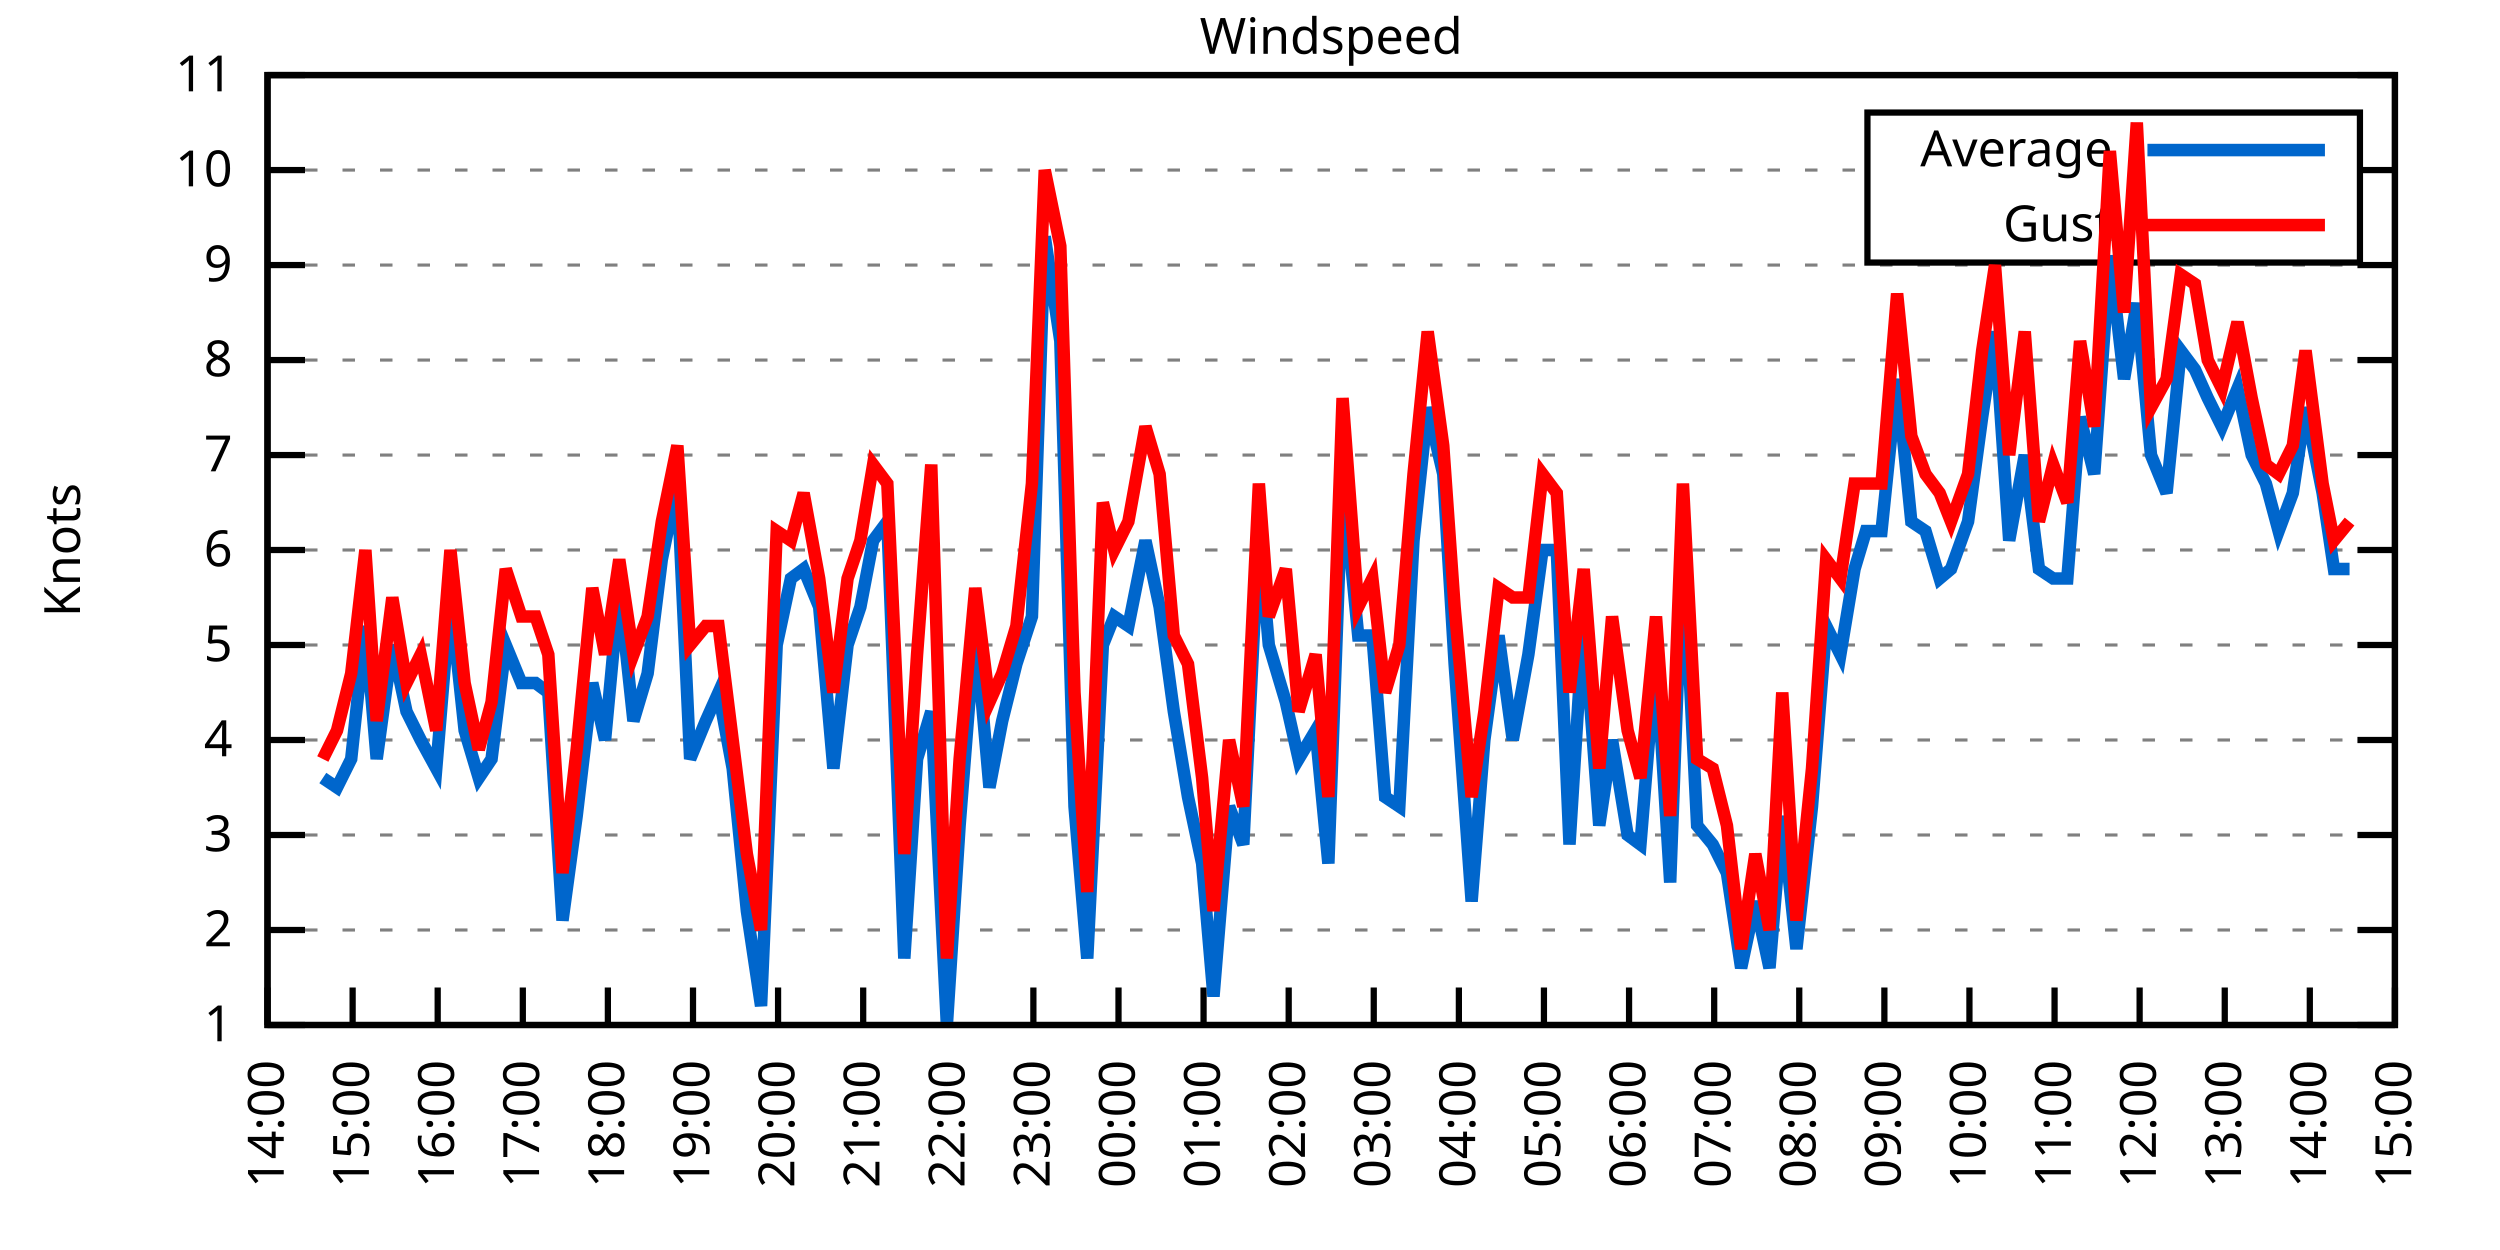
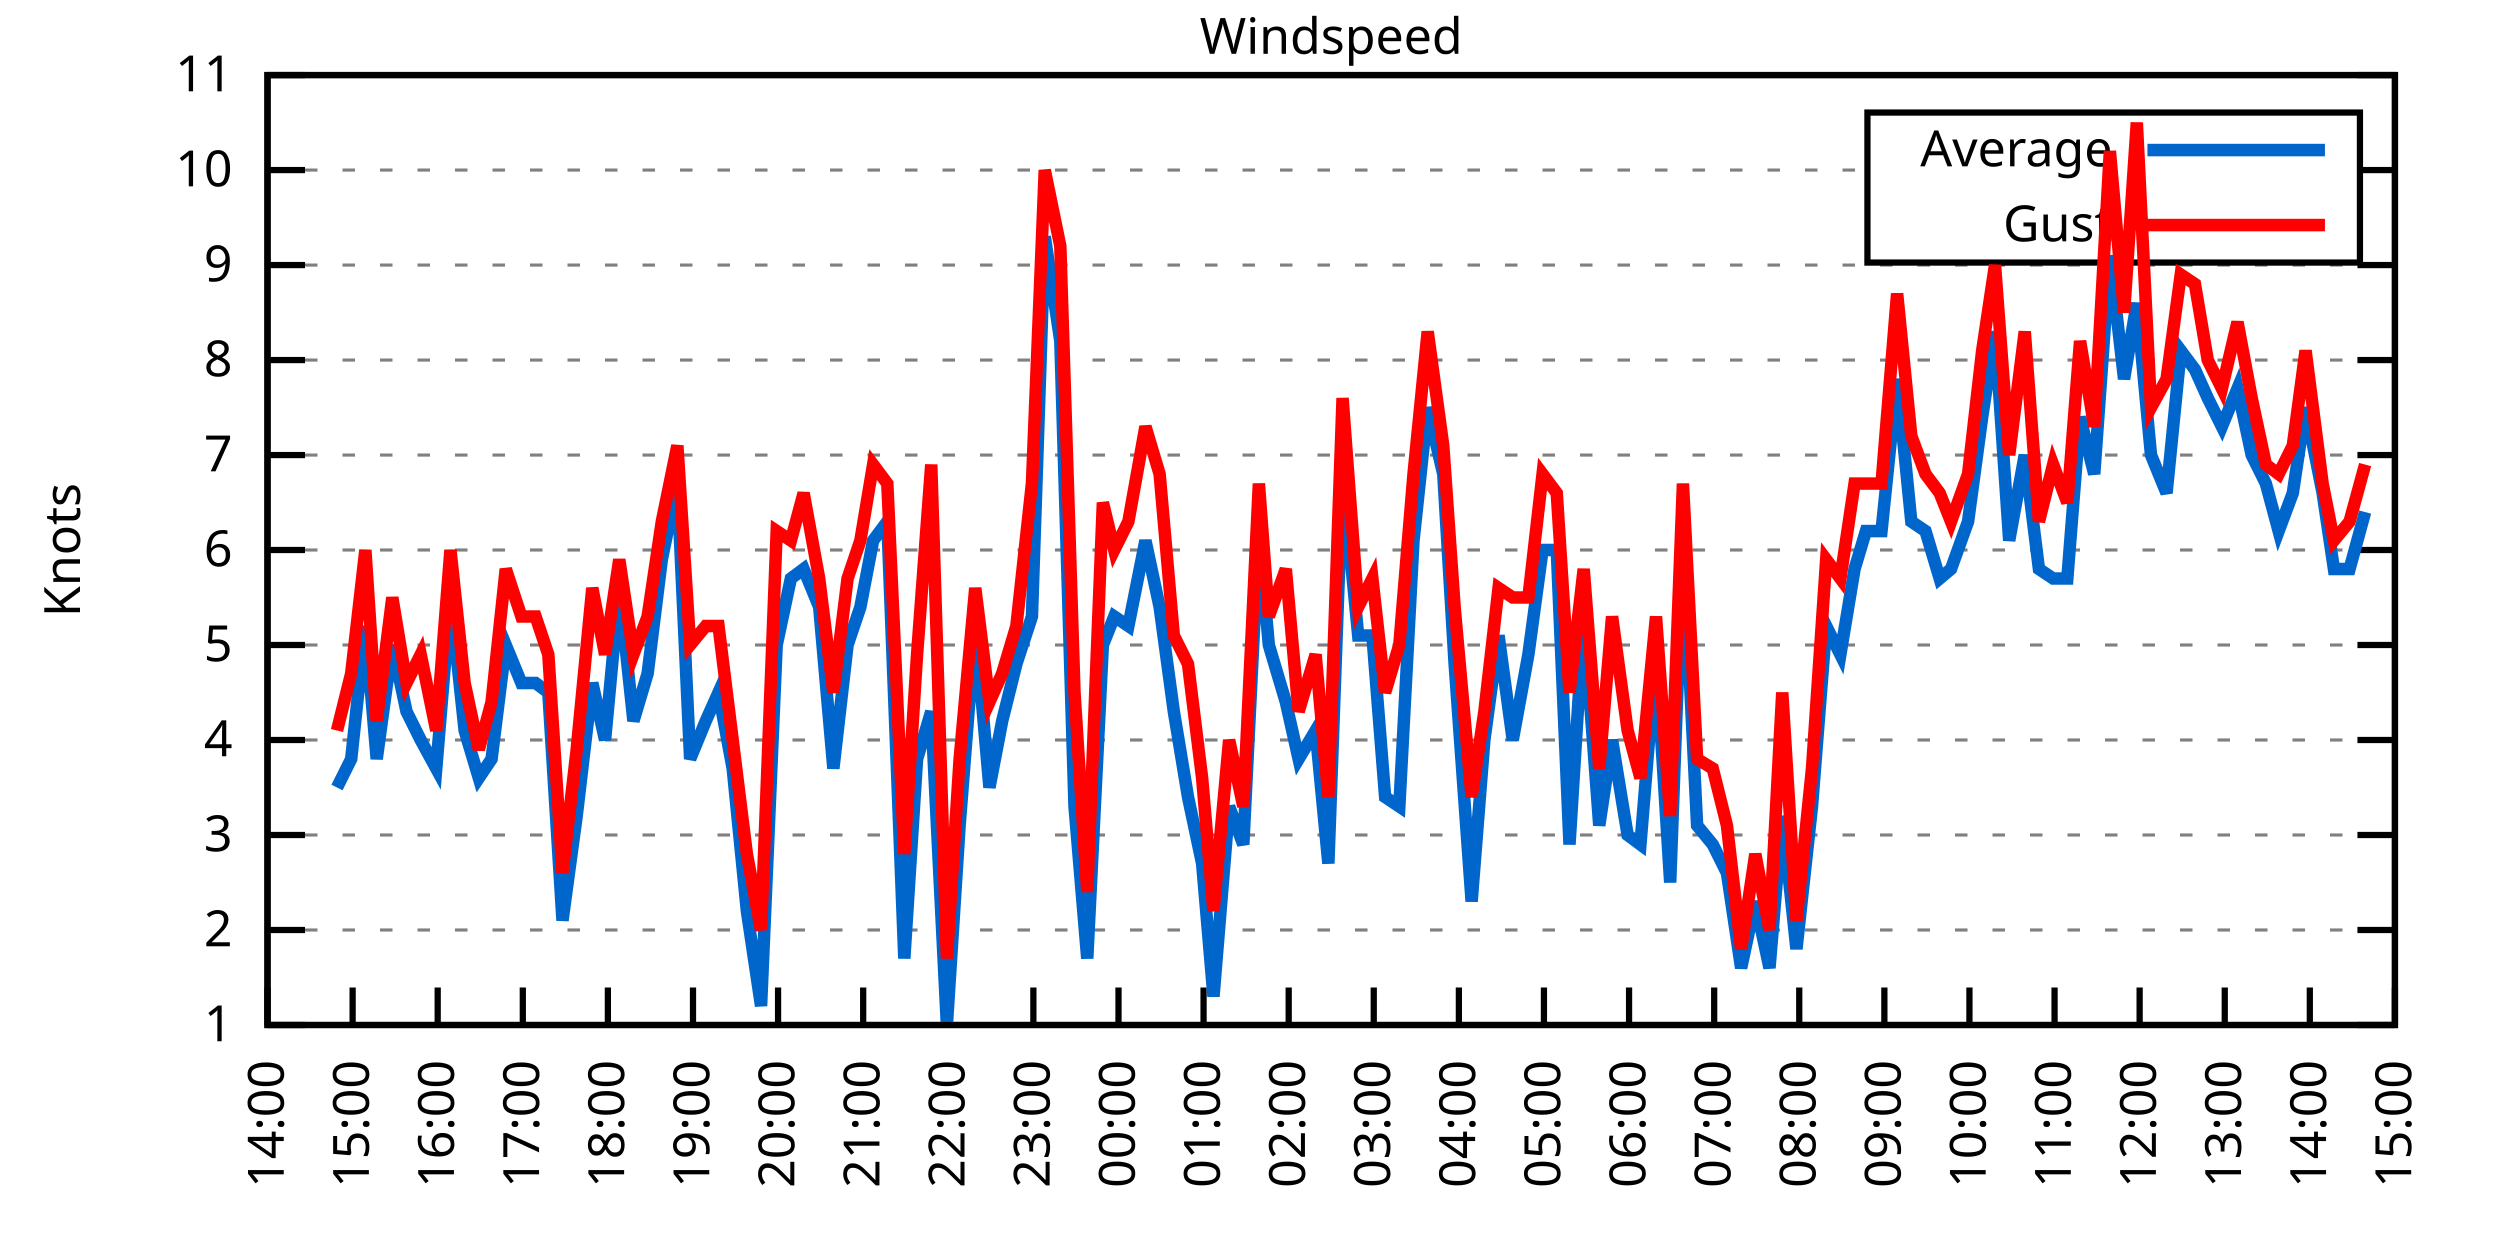
<svg xmlns="http://www.w3.org/2000/svg" xmlns:xlink="http://www.w3.org/1999/xlink" width="400" height="200" viewBox="0 0 400 200">
  <g id="gnuplot_canvas">
    <rect x="0" y="0" width="400" height="200" fill="none" />
    <defs>
      <circle id="gpDot" r="0.5" stroke-width="0.5" stroke="currentColor" />
      <path id="gpPt0" stroke-width="0.333" stroke="currentColor" d="M-1,0 h2 M0,-1 v2" />
      <path id="gpPt1" stroke-width="0.333" stroke="currentColor" d="M-1,-1 L1,1 M1,-1 L-1,1" />
      <path id="gpPt2" stroke-width="0.333" stroke="currentColor" d="M-1,0 L1,0 M0,-1 L0,1 M-1,-1 L1,1 M-1,1 L1,-1" />
      <rect id="gpPt3" stroke-width="0.333" stroke="currentColor" x="-1" y="-1" width="2" height="2" />
      <rect id="gpPt4" stroke-width="0.333" stroke="currentColor" fill="currentColor" x="-1" y="-1" width="2" height="2" />
      <circle id="gpPt5" stroke-width="0.333" stroke="currentColor" cx="0" cy="0" r="1" />
      <use xlink:href="#gpPt5" id="gpPt6" fill="currentColor" stroke="none" />
      <path id="gpPt7" stroke-width="0.333" stroke="currentColor" d="M0,-1.33 L-1.33,0.67 L1.33,0.67 z" />
      <use xlink:href="#gpPt7" id="gpPt8" fill="currentColor" stroke="none" />
      <use xlink:href="#gpPt7" id="gpPt9" stroke="currentColor" transform="rotate(180)" />
      <use xlink:href="#gpPt9" id="gpPt10" fill="currentColor" stroke="none" />
      <use xlink:href="#gpPt3" id="gpPt11" stroke="currentColor" transform="rotate(45)" />
      <use xlink:href="#gpPt11" id="gpPt12" fill="currentColor" stroke="none" />
      <path id="gpPt13" stroke-width="0.333" stroke="currentColor" d="M0,1.330 L1.265,0.411 L0.782,-1.067 L-0.782,-1.076 L-1.265,0.411 z" />
      <use xlink:href="#gpPt13" id="gpPt14" fill="currentColor" stroke="none" />
      <filter id="textbox" filterUnits="objectBoundingBox" x="0" y="0" height="1" width="1">
        <feFlood flood-color="white" flood-opacity="1" result="bgnd" />
        <feComposite in="SourceGraphic" in2="bgnd" operator="atop" />
      </filter>
      <filter id="greybox" filterUnits="objectBoundingBox" x="0" y="0" height="1" width="1">
        <feFlood flood-color="lightgrey" flood-opacity="1" result="grey" />
        <feComposite in="SourceGraphic" in2="grey" operator="atop" />
      </filter>
    </defs>
    <g fill="none" color="white" stroke="currentColor" stroke-width="1.00" stroke-linecap="butt" stroke-linejoin="miter">
</g>
    <g fill="none" color="black" stroke="currentColor" stroke-width="1.00" stroke-linecap="butt" stroke-linejoin="miter">
      <g stroke="none" shape-rendering="crispEdges">
        <polygon fill="rgb(255, 255, 255)" points="42.80,164.00 383.18,164.00 383.18,12.02 42.80,12.02 " />
      </g>
    </g>
    <g fill="none" color="black" stroke="currentColor" stroke-width="1.00" stroke-linecap="butt" stroke-linejoin="miter">
</g>
    <g fill="none" color="black" stroke="black" stroke-width="0.50" stroke-linecap="butt" stroke-linejoin="miter">
</g>
    <g fill="none" color="gray" stroke="currentColor" stroke-width="0.50" stroke-linecap="butt" stroke-linejoin="miter">
      <path stroke="gray" stroke-dasharray="2,4" class="gridline" d="M42.80,164.00 L383.19,164.00  " />
    </g>
    <g fill="none" color="gray" stroke="gray" stroke-width="1.00" stroke-linecap="butt" stroke-linejoin="miter">
</g>
    <g fill="none" color="black" stroke="currentColor" stroke-width="1.00" stroke-linecap="butt" stroke-linejoin="miter">
      <path stroke="black" d="M42.80,164.00 L48.80,164.00 M383.19,164.00 L377.19,164.00  " />
      <g transform="translate(37.20,166.60)" stroke="none" fill="black" font-family="Sans" font-size="8.00" text-anchor="end">
        <text>
          <tspan font-family="Sans"> 1</tspan>
        </text>
      </g>
    </g>
    <g fill="none" color="black" stroke="currentColor" stroke-width="1.00" stroke-linecap="butt" stroke-linejoin="miter">
</g>
    <g fill="none" color="black" stroke="black" stroke-width="0.50" stroke-linecap="butt" stroke-linejoin="miter">
</g>
    <g fill="none" color="gray" stroke="currentColor" stroke-width="0.50" stroke-linecap="butt" stroke-linejoin="miter">
      <path stroke="gray" stroke-dasharray="2,4" class="gridline" d="M42.80,148.80 L383.19,148.80  " />
    </g>
    <g fill="none" color="gray" stroke="gray" stroke-width="1.00" stroke-linecap="butt" stroke-linejoin="miter">
</g>
    <g fill="none" color="black" stroke="currentColor" stroke-width="1.00" stroke-linecap="butt" stroke-linejoin="miter">
      <path stroke="black" d="M42.80,148.80 L48.80,148.80 M383.19,148.80 L377.19,148.80  " />
      <g transform="translate(37.20,151.40)" stroke="none" fill="black" font-family="Sans" font-size="8.00" text-anchor="end">
        <text>
          <tspan font-family="Sans"> 2</tspan>
        </text>
      </g>
    </g>
    <g fill="none" color="black" stroke="currentColor" stroke-width="1.00" stroke-linecap="butt" stroke-linejoin="miter">
</g>
    <g fill="none" color="black" stroke="black" stroke-width="0.50" stroke-linecap="butt" stroke-linejoin="miter">
</g>
    <g fill="none" color="gray" stroke="currentColor" stroke-width="0.50" stroke-linecap="butt" stroke-linejoin="miter">
      <path stroke="gray" stroke-dasharray="2,4" class="gridline" d="M42.80,133.60 L383.19,133.60  " />
    </g>
    <g fill="none" color="gray" stroke="gray" stroke-width="1.00" stroke-linecap="butt" stroke-linejoin="miter">
</g>
    <g fill="none" color="black" stroke="currentColor" stroke-width="1.00" stroke-linecap="butt" stroke-linejoin="miter">
      <path stroke="black" d="M42.80,133.60 L48.80,133.60 M383.19,133.60 L377.19,133.60  " />
      <g transform="translate(37.20,136.20)" stroke="none" fill="black" font-family="Sans" font-size="8.00" text-anchor="end">
        <text>
          <tspan font-family="Sans"> 3</tspan>
        </text>
      </g>
    </g>
    <g fill="none" color="black" stroke="currentColor" stroke-width="1.00" stroke-linecap="butt" stroke-linejoin="miter">
</g>
    <g fill="none" color="black" stroke="black" stroke-width="0.50" stroke-linecap="butt" stroke-linejoin="miter">
</g>
    <g fill="none" color="gray" stroke="currentColor" stroke-width="0.50" stroke-linecap="butt" stroke-linejoin="miter">
      <path stroke="gray" stroke-dasharray="2,4" class="gridline" d="M42.80,118.40 L383.19,118.40  " />
    </g>
    <g fill="none" color="gray" stroke="gray" stroke-width="1.00" stroke-linecap="butt" stroke-linejoin="miter">
</g>
    <g fill="none" color="black" stroke="currentColor" stroke-width="1.00" stroke-linecap="butt" stroke-linejoin="miter">
      <path stroke="black" d="M42.80,118.40 L48.80,118.40 M383.19,118.40 L377.19,118.40  " />
      <g transform="translate(37.20,121.00)" stroke="none" fill="black" font-family="Sans" font-size="8.00" text-anchor="end">
        <text>
          <tspan font-family="Sans"> 4</tspan>
        </text>
      </g>
    </g>
    <g fill="none" color="black" stroke="currentColor" stroke-width="1.00" stroke-linecap="butt" stroke-linejoin="miter">
</g>
    <g fill="none" color="black" stroke="black" stroke-width="0.50" stroke-linecap="butt" stroke-linejoin="miter">
</g>
    <g fill="none" color="gray" stroke="currentColor" stroke-width="0.50" stroke-linecap="butt" stroke-linejoin="miter">
      <path stroke="gray" stroke-dasharray="2,4" class="gridline" d="M42.80,103.20 L383.19,103.20  " />
    </g>
    <g fill="none" color="gray" stroke="gray" stroke-width="1.00" stroke-linecap="butt" stroke-linejoin="miter">
</g>
    <g fill="none" color="black" stroke="currentColor" stroke-width="1.00" stroke-linecap="butt" stroke-linejoin="miter">
      <path stroke="black" d="M42.80,103.20 L48.80,103.20 M383.19,103.20 L377.19,103.20  " />
      <g transform="translate(37.20,105.80)" stroke="none" fill="black" font-family="Sans" font-size="8.00" text-anchor="end">
        <text>
          <tspan font-family="Sans"> 5</tspan>
        </text>
      </g>
    </g>
    <g fill="none" color="black" stroke="currentColor" stroke-width="1.00" stroke-linecap="butt" stroke-linejoin="miter">
</g>
    <g fill="none" color="black" stroke="black" stroke-width="0.50" stroke-linecap="butt" stroke-linejoin="miter">
</g>
    <g fill="none" color="gray" stroke="currentColor" stroke-width="0.50" stroke-linecap="butt" stroke-linejoin="miter">
      <path stroke="gray" stroke-dasharray="2,4" class="gridline" d="M42.80,88.00 L383.19,88.00  " />
    </g>
    <g fill="none" color="gray" stroke="gray" stroke-width="1.00" stroke-linecap="butt" stroke-linejoin="miter">
</g>
    <g fill="none" color="black" stroke="currentColor" stroke-width="1.00" stroke-linecap="butt" stroke-linejoin="miter">
      <path stroke="black" d="M42.80,88.00 L48.80,88.00 M383.19,88.00 L377.19,88.00  " />
      <g transform="translate(37.20,90.60)" stroke="none" fill="black" font-family="Sans" font-size="8.00" text-anchor="end">
        <text>
          <tspan font-family="Sans"> 6</tspan>
        </text>
      </g>
    </g>
    <g fill="none" color="black" stroke="currentColor" stroke-width="1.00" stroke-linecap="butt" stroke-linejoin="miter">
</g>
    <g fill="none" color="black" stroke="black" stroke-width="0.50" stroke-linecap="butt" stroke-linejoin="miter">
</g>
    <g fill="none" color="gray" stroke="currentColor" stroke-width="0.50" stroke-linecap="butt" stroke-linejoin="miter">
      <path stroke="gray" stroke-dasharray="2,4" class="gridline" d="M42.80,72.81 L383.19,72.81  " />
    </g>
    <g fill="none" color="gray" stroke="gray" stroke-width="1.00" stroke-linecap="butt" stroke-linejoin="miter">
</g>
    <g fill="none" color="black" stroke="currentColor" stroke-width="1.00" stroke-linecap="butt" stroke-linejoin="miter">
      <path stroke="black" d="M42.80,72.81 L48.80,72.81 M383.19,72.81 L377.19,72.81  " />
      <g transform="translate(37.20,75.41)" stroke="none" fill="black" font-family="Sans" font-size="8.00" text-anchor="end">
        <text>
          <tspan font-family="Sans"> 7</tspan>
        </text>
      </g>
    </g>
    <g fill="none" color="black" stroke="currentColor" stroke-width="1.00" stroke-linecap="butt" stroke-linejoin="miter">
</g>
    <g fill="none" color="black" stroke="black" stroke-width="0.50" stroke-linecap="butt" stroke-linejoin="miter">
</g>
    <g fill="none" color="gray" stroke="currentColor" stroke-width="0.50" stroke-linecap="butt" stroke-linejoin="miter">
      <path stroke="gray" stroke-dasharray="2,4" class="gridline" d="M42.80,57.61 L383.19,57.61  " />
    </g>
    <g fill="none" color="gray" stroke="gray" stroke-width="1.00" stroke-linecap="butt" stroke-linejoin="miter">
</g>
    <g fill="none" color="black" stroke="currentColor" stroke-width="1.00" stroke-linecap="butt" stroke-linejoin="miter">
      <path stroke="black" d="M42.80,57.61 L48.80,57.61 M383.19,57.61 L377.19,57.61  " />
      <g transform="translate(37.20,60.21)" stroke="none" fill="black" font-family="Sans" font-size="8.00" text-anchor="end">
        <text>
          <tspan font-family="Sans"> 8</tspan>
        </text>
      </g>
    </g>
    <g fill="none" color="black" stroke="currentColor" stroke-width="1.00" stroke-linecap="butt" stroke-linejoin="miter">
</g>
    <g fill="none" color="black" stroke="black" stroke-width="0.50" stroke-linecap="butt" stroke-linejoin="miter">
</g>
    <g fill="none" color="gray" stroke="currentColor" stroke-width="0.50" stroke-linecap="butt" stroke-linejoin="miter">
      <path stroke="gray" stroke-dasharray="2,4" class="gridline" d="M42.80,42.41 L383.19,42.41  " />
    </g>
    <g fill="none" color="gray" stroke="gray" stroke-width="1.00" stroke-linecap="butt" stroke-linejoin="miter">
</g>
    <g fill="none" color="black" stroke="currentColor" stroke-width="1.00" stroke-linecap="butt" stroke-linejoin="miter">
      <path stroke="black" d="M42.80,42.41 L48.80,42.41 M383.19,42.41 L377.19,42.41  " />
      <g transform="translate(37.20,45.01)" stroke="none" fill="black" font-family="Sans" font-size="8.00" text-anchor="end">
        <text>
          <tspan font-family="Sans"> 9</tspan>
        </text>
      </g>
    </g>
    <g fill="none" color="black" stroke="currentColor" stroke-width="1.00" stroke-linecap="butt" stroke-linejoin="miter">
</g>
    <g fill="none" color="black" stroke="black" stroke-width="0.50" stroke-linecap="butt" stroke-linejoin="miter">
</g>
    <g fill="none" color="gray" stroke="currentColor" stroke-width="0.50" stroke-linecap="butt" stroke-linejoin="miter">
      <path stroke="gray" stroke-dasharray="2,4" class="gridline" d="M42.80,27.21 L298.79,27.21 M377.59,27.21 L383.19,27.21  " />
    </g>
    <g fill="none" color="gray" stroke="gray" stroke-width="1.00" stroke-linecap="butt" stroke-linejoin="miter">
</g>
    <g fill="none" color="black" stroke="currentColor" stroke-width="1.00" stroke-linecap="butt" stroke-linejoin="miter">
      <path stroke="black" d="M42.80,27.21 L48.80,27.21 M383.19,27.21 L377.19,27.21  " />
      <g transform="translate(37.20,29.81)" stroke="none" fill="black" font-family="Sans" font-size="8.00" text-anchor="end">
        <text>
          <tspan font-family="Sans"> 10</tspan>
        </text>
      </g>
    </g>
    <g fill="none" color="black" stroke="currentColor" stroke-width="1.00" stroke-linecap="butt" stroke-linejoin="miter">
</g>
    <g fill="none" color="black" stroke="black" stroke-width="0.50" stroke-linecap="butt" stroke-linejoin="miter">
</g>
    <g fill="none" color="gray" stroke="currentColor" stroke-width="0.50" stroke-linecap="butt" stroke-linejoin="miter">
      <path stroke="gray" stroke-dasharray="2,4" class="gridline" d="M42.80,12.01 L383.19,12.01  " />
    </g>
    <g fill="none" color="gray" stroke="gray" stroke-width="1.00" stroke-linecap="butt" stroke-linejoin="miter">
</g>
    <g fill="none" color="black" stroke="currentColor" stroke-width="1.00" stroke-linecap="butt" stroke-linejoin="miter">
      <path stroke="black" d="M42.80,12.01 L48.80,12.01 M383.19,12.01 L377.19,12.01  " />
      <g transform="translate(37.20,14.61)" stroke="none" fill="black" font-family="Sans" font-size="8.00" text-anchor="end">
        <text>
          <tspan font-family="Sans"> 11</tspan>
        </text>
      </g>
    </g>
    <g fill="none" color="black" stroke="currentColor" stroke-width="1.00" stroke-linecap="butt" stroke-linejoin="miter">
      <path stroke="black" d="M42.80,164.00 L42.80,158.00  " />
      <g transform="translate(45.40,169.60) rotate(270.00)" stroke="none" fill="black" font-family="Sans" font-size="8.00" text-anchor="end">
        <text>
          <tspan font-family="Sans">14:00</tspan>
        </text>
      </g>
    </g>
    <g fill="none" color="black" stroke="currentColor" stroke-width="1.00" stroke-linecap="butt" stroke-linejoin="miter">
      <path stroke="black" d="M56.42,164.00 L56.42,158.00  " />
      <g transform="translate(59.02,169.60) rotate(270.00)" stroke="none" fill="black" font-family="Sans" font-size="8.00" text-anchor="end">
        <text>
          <tspan font-family="Sans">15:00</tspan>
        </text>
      </g>
    </g>
    <g fill="none" color="black" stroke="currentColor" stroke-width="1.00" stroke-linecap="butt" stroke-linejoin="miter">
      <path stroke="black" d="M70.03,164.00 L70.03,158.00  " />
      <g transform="translate(72.63,169.60) rotate(270.00)" stroke="none" fill="black" font-family="Sans" font-size="8.00" text-anchor="end">
        <text>
          <tspan font-family="Sans">16:00</tspan>
        </text>
      </g>
    </g>
    <g fill="none" color="black" stroke="currentColor" stroke-width="1.00" stroke-linecap="butt" stroke-linejoin="miter">
      <path stroke="black" d="M83.65,164.00 L83.65,158.00  " />
      <g transform="translate(86.25,169.60) rotate(270.00)" stroke="none" fill="black" font-family="Sans" font-size="8.00" text-anchor="end">
        <text>
          <tspan font-family="Sans">17:00</tspan>
        </text>
      </g>
    </g>
    <g fill="none" color="black" stroke="currentColor" stroke-width="1.00" stroke-linecap="butt" stroke-linejoin="miter">
      <path stroke="black" d="M97.26,164.00 L97.26,158.00  " />
      <g transform="translate(99.86,169.60) rotate(270.00)" stroke="none" fill="black" font-family="Sans" font-size="8.00" text-anchor="end">
        <text>
          <tspan font-family="Sans">18:00</tspan>
        </text>
      </g>
    </g>
    <g fill="none" color="black" stroke="currentColor" stroke-width="1.00" stroke-linecap="butt" stroke-linejoin="miter">
      <path stroke="black" d="M110.88,164.00 L110.88,158.00  " />
      <g transform="translate(113.48,169.60) rotate(270.00)" stroke="none" fill="black" font-family="Sans" font-size="8.00" text-anchor="end">
        <text>
          <tspan font-family="Sans">19:00</tspan>
        </text>
      </g>
    </g>
    <g fill="none" color="black" stroke="currentColor" stroke-width="1.00" stroke-linecap="butt" stroke-linejoin="miter">
      <path stroke="black" d="M124.49,164.00 L124.49,158.00  " />
      <g transform="translate(127.09,169.60) rotate(270.00)" stroke="none" fill="black" font-family="Sans" font-size="8.00" text-anchor="end">
        <text>
          <tspan font-family="Sans">20:00</tspan>
        </text>
      </g>
    </g>
    <g fill="none" color="black" stroke="currentColor" stroke-width="1.00" stroke-linecap="butt" stroke-linejoin="miter">
      <path stroke="black" d="M138.11,164.00 L138.11,158.00  " />
      <g transform="translate(140.71,169.60) rotate(270.00)" stroke="none" fill="black" font-family="Sans" font-size="8.00" text-anchor="end">
        <text>
          <tspan font-family="Sans">21:00</tspan>
        </text>
      </g>
    </g>
    <g fill="none" color="black" stroke="currentColor" stroke-width="1.00" stroke-linecap="butt" stroke-linejoin="miter">
      <path stroke="black" d="M151.72,164.00 L151.72,158.00  " />
      <g transform="translate(154.32,169.60) rotate(270.00)" stroke="none" fill="black" font-family="Sans" font-size="8.00" text-anchor="end">
        <text>
          <tspan font-family="Sans">22:00</tspan>
        </text>
      </g>
    </g>
    <g fill="none" color="black" stroke="currentColor" stroke-width="1.00" stroke-linecap="butt" stroke-linejoin="miter">
      <path stroke="black" d="M165.34,164.00 L165.34,158.00  " />
      <g transform="translate(167.94,169.60) rotate(270.00)" stroke="none" fill="black" font-family="Sans" font-size="8.00" text-anchor="end">
        <text>
          <tspan font-family="Sans">23:00</tspan>
        </text>
      </g>
    </g>
    <g fill="none" color="black" stroke="currentColor" stroke-width="1.00" stroke-linecap="butt" stroke-linejoin="miter">
      <path stroke="black" d="M178.96,164.00 L178.96,158.00  " />
      <g transform="translate(181.56,169.60) rotate(270.00)" stroke="none" fill="black" font-family="Sans" font-size="8.00" text-anchor="end">
        <text>
          <tspan font-family="Sans">00:00</tspan>
        </text>
      </g>
    </g>
    <g fill="none" color="black" stroke="currentColor" stroke-width="1.00" stroke-linecap="butt" stroke-linejoin="miter">
      <path stroke="black" d="M192.57,164.00 L192.57,158.00  " />
      <g transform="translate(195.17,169.60) rotate(270.00)" stroke="none" fill="black" font-family="Sans" font-size="8.00" text-anchor="end">
        <text>
          <tspan font-family="Sans">01:00</tspan>
        </text>
      </g>
    </g>
    <g fill="none" color="black" stroke="currentColor" stroke-width="1.00" stroke-linecap="butt" stroke-linejoin="miter">
      <path stroke="black" d="M206.19,164.00 L206.19,158.00  " />
      <g transform="translate(208.79,169.60) rotate(270.00)" stroke="none" fill="black" font-family="Sans" font-size="8.00" text-anchor="end">
        <text>
          <tspan font-family="Sans">02:00</tspan>
        </text>
      </g>
    </g>
    <g fill="none" color="black" stroke="currentColor" stroke-width="1.00" stroke-linecap="butt" stroke-linejoin="miter">
      <path stroke="black" d="M219.80,164.00 L219.80,158.00  " />
      <g transform="translate(222.40,169.60) rotate(270.00)" stroke="none" fill="black" font-family="Sans" font-size="8.00" text-anchor="end">
        <text>
          <tspan font-family="Sans">03:00</tspan>
        </text>
      </g>
    </g>
    <g fill="none" color="black" stroke="currentColor" stroke-width="1.00" stroke-linecap="butt" stroke-linejoin="miter">
      <path stroke="black" d="M233.42,164.00 L233.42,158.00  " />
      <g transform="translate(236.02,169.60) rotate(270.00)" stroke="none" fill="black" font-family="Sans" font-size="8.00" text-anchor="end">
        <text>
          <tspan font-family="Sans">04:00</tspan>
        </text>
      </g>
    </g>
    <g fill="none" color="black" stroke="currentColor" stroke-width="1.00" stroke-linecap="butt" stroke-linejoin="miter">
      <path stroke="black" d="M247.03,164.00 L247.03,158.00  " />
      <g transform="translate(249.63,169.60) rotate(270.00)" stroke="none" fill="black" font-family="Sans" font-size="8.00" text-anchor="end">
        <text>
          <tspan font-family="Sans">05:00</tspan>
        </text>
      </g>
    </g>
    <g fill="none" color="black" stroke="currentColor" stroke-width="1.00" stroke-linecap="butt" stroke-linejoin="miter">
      <path stroke="black" d="M260.65,164.00 L260.65,158.00  " />
      <g transform="translate(263.25,169.60) rotate(270.00)" stroke="none" fill="black" font-family="Sans" font-size="8.00" text-anchor="end">
        <text>
          <tspan font-family="Sans">06:00</tspan>
        </text>
      </g>
    </g>
    <g fill="none" color="black" stroke="currentColor" stroke-width="1.00" stroke-linecap="butt" stroke-linejoin="miter">
      <path stroke="black" d="M274.27,164.00 L274.27,158.00  " />
      <g transform="translate(276.87,169.60) rotate(270.00)" stroke="none" fill="black" font-family="Sans" font-size="8.00" text-anchor="end">
        <text>
          <tspan font-family="Sans">07:00</tspan>
        </text>
      </g>
    </g>
    <g fill="none" color="black" stroke="currentColor" stroke-width="1.00" stroke-linecap="butt" stroke-linejoin="miter">
      <path stroke="black" d="M287.88,164.00 L287.88,158.00  " />
      <g transform="translate(290.48,169.60) rotate(270.00)" stroke="none" fill="black" font-family="Sans" font-size="8.00" text-anchor="end">
        <text>
          <tspan font-family="Sans">08:00</tspan>
        </text>
      </g>
    </g>
    <g fill="none" color="black" stroke="currentColor" stroke-width="1.00" stroke-linecap="butt" stroke-linejoin="miter">
      <path stroke="black" d="M301.50,164.00 L301.50,158.00  " />
      <g transform="translate(304.10,169.60) rotate(270.00)" stroke="none" fill="black" font-family="Sans" font-size="8.00" text-anchor="end">
        <text>
          <tspan font-family="Sans">09:00</tspan>
        </text>
      </g>
    </g>
    <g fill="none" color="black" stroke="currentColor" stroke-width="1.00" stroke-linecap="butt" stroke-linejoin="miter">
      <path stroke="black" d="M315.11,164.00 L315.11,158.00  " />
      <g transform="translate(317.71,169.60) rotate(270.00)" stroke="none" fill="black" font-family="Sans" font-size="8.00" text-anchor="end">
        <text>
          <tspan font-family="Sans">10:00</tspan>
        </text>
      </g>
    </g>
    <g fill="none" color="black" stroke="currentColor" stroke-width="1.00" stroke-linecap="butt" stroke-linejoin="miter">
      <path stroke="black" d="M328.73,164.00 L328.73,158.00  " />
      <g transform="translate(331.33,169.60) rotate(270.00)" stroke="none" fill="black" font-family="Sans" font-size="8.00" text-anchor="end">
        <text>
          <tspan font-family="Sans">11:00</tspan>
        </text>
      </g>
    </g>
    <g fill="none" color="black" stroke="currentColor" stroke-width="1.00" stroke-linecap="butt" stroke-linejoin="miter">
      <path stroke="black" d="M342.34,164.00 L342.34,158.00  " />
      <g transform="translate(344.94,169.60) rotate(270.00)" stroke="none" fill="black" font-family="Sans" font-size="8.00" text-anchor="end">
        <text>
          <tspan font-family="Sans">12:00</tspan>
        </text>
      </g>
    </g>
    <g fill="none" color="black" stroke="currentColor" stroke-width="1.00" stroke-linecap="butt" stroke-linejoin="miter">
      <path stroke="black" d="M355.96,164.00 L355.96,158.00  " />
      <g transform="translate(358.56,169.60) rotate(270.00)" stroke="none" fill="black" font-family="Sans" font-size="8.00" text-anchor="end">
        <text>
          <tspan font-family="Sans">13:00</tspan>
        </text>
      </g>
    </g>
    <g fill="none" color="black" stroke="currentColor" stroke-width="1.00" stroke-linecap="butt" stroke-linejoin="miter">
      <path stroke="black" d="M369.57,164.00 L369.57,158.00  " />
      <g transform="translate(372.17,169.60) rotate(270.00)" stroke="none" fill="black" font-family="Sans" font-size="8.00" text-anchor="end">
        <text>
          <tspan font-family="Sans">14:00</tspan>
        </text>
      </g>
    </g>
    <g fill="none" color="black" stroke="currentColor" stroke-width="1.00" stroke-linecap="butt" stroke-linejoin="miter">
      <path stroke="black" d="M383.19,164.00 L383.19,158.00  " />
      <g transform="translate(385.79,169.60) rotate(270.00)" stroke="none" fill="black" font-family="Sans" font-size="8.00" text-anchor="end">
        <text>
          <tspan font-family="Sans">15:00</tspan>
        </text>
      </g>
    </g>
    <g fill="none" color="black" stroke="currentColor" stroke-width="1.00" stroke-linecap="butt" stroke-linejoin="miter">
</g>
    <g fill="none" color="black" stroke="currentColor" stroke-width="1.00" stroke-linecap="butt" stroke-linejoin="miter">
      <path stroke="black" d="M42.80,12.01 L42.80,164.00 L383.19,164.00 L383.19,12.01 L42.80,12.01 Z  " />
    </g>
    <g fill="none" color="black" stroke="currentColor" stroke-width="1.00" stroke-linecap="butt" stroke-linejoin="miter">
</g>
    <g fill="none" color="black" stroke="currentColor" stroke-width="1.00" stroke-linecap="butt" stroke-linejoin="miter">
      <path stroke="black" d="M298.79,42.01 L298.79,18.01 L377.59,18.01 L377.59,42.01 L298.79,42.01 Z  " />
    </g>
    <g id="Windspeed_plot_1">
      <g fill="none" color="white" stroke="black" stroke-width="2.00" stroke-linecap="butt" stroke-linejoin="miter">
</g>
      <g fill="none" color="black" stroke="currentColor" stroke-width="2.00" stroke-linecap="butt" stroke-linejoin="miter">
        <g transform="translate(337.99,26.61)" stroke="none" fill="black" font-family="Sans" font-size="8.00" text-anchor="end">
          <text>
            <tspan font-family="Sans">Average</tspan>
          </text>
        </g>
      </g>
      <g fill="none" color="black" stroke="currentColor" stroke-width="2.00" stroke-linecap="butt" stroke-linejoin="miter">
-         <path stroke="rgb(  0, 102, 204)" d="M343.59,24.01 L371.99,24.01 M51.65,124.48 L53.92,126.00 L56.19,121.44 L58.46,100.16 L60.27,121.44 L62.77,103.20   L65.04,113.84 L67.31,118.40 L69.80,122.96 L72.07,95.60 L74.34,116.88 L76.61,124.48 L78.65,121.44 L80.92,103.20   L83.42,109.28 L85.69,109.28 L87.73,110.80 L90.00,147.28 L92.27,130.56 L94.77,109.28 L96.81,118.40 L99.08,94.08   L101.35,115.36 L103.62,107.76 L105.89,89.52 L108.38,77.37 L110.42,121.44 L112.92,115.36 L114.96,110.80 L117.23,122.96   L119.50,145.76 L121.77,160.96 L124.27,103.20 L126.54,92.56 L128.58,91.04 L131.07,97.12 L133.34,122.96 L135.61,103.20   L137.66,97.12 L139.70,86.49 L141.97,83.45 L144.69,153.36 L146.73,121.44 L149.00,113.84 L151.50,164.00 L153.54,132.08   L156.04,100.16 L158.31,126.00 L160.35,115.36 L162.62,106.24 L165.11,98.64 L167.16,37.85 L169.65,54.57 L171.92,129.04   L173.96,153.36 L176.46,103.20 L178.28,98.64 L180.54,100.16 L183.27,86.49 L185.54,97.12 L187.81,113.84 L190.08,127.52   L192.34,138.16 L194.16,159.44 L196.66,129.04 L198.93,135.12 L201.42,84.97 L203.01,103.20 L205.73,112.32 L207.78,121.44   L210.50,116.88 L212.54,138.16 L214.81,75.85 L217.31,101.68 L219.58,101.68 L221.62,127.52 L223.89,129.04 L226.16,86.49   L228.43,65.21 L230.92,75.85 L232.74,106.24 L235.46,144.24 L237.50,118.40 L239.77,101.68 L242.04,118.40 L244.54,104.72   L246.81,88.00 L249.08,88.00 L251.12,135.12 L253.39,98.64 L255.88,132.08 L257.93,118.40 L260.42,133.60 L262.47,135.12   L264.96,104.72 L267.23,141.20 L269.27,86.49 L271.54,132.08 L274.04,135.12 L276.31,139.68 L278.58,154.88 L280.85,144.24   L283.12,154.88 L285.16,130.56 L287.43,151.84 L289.92,129.04 L292.19,100.16 L294.46,104.72 L296.73,91.04 L298.55,84.97   L301.04,84.97 L303.54,60.65 L305.81,83.45 L308.08,84.97 L310.35,92.56 L312.16,91.04 L314.89,83.45 L317.15,66.73   L319.20,53.05 L321.47,86.49 L323.96,72.81 L326.23,91.04 L328.50,92.56 L330.77,92.56 L332.81,66.73 L335.08,75.85   L337.58,40.89 L339.85,60.65 L341.89,48.49 L344.16,72.81 L346.65,78.89 L348.92,56.09 L351.19,59.13 L353.24,63.69   L355.50,68.25 L358.00,62.17 L360.27,72.81 L362.54,77.37 L364.58,84.97 L366.85,78.89 L368.89,65.21 L371.62,78.89   L373.43,91.04 L375.93,91.04  " />
+         <path stroke="rgb(  0, 102, 204)" d="M343.59,24.01 L371.99,24.01 M53.92,126.00 L56.19,121.44 L58.46,100.16 L60.27,121.44 L62.77,103.20 L65.04,113.84   L67.31,118.40 L69.80,122.96 L72.07,95.60 L74.34,116.88 L76.61,124.48 L78.65,121.44 L80.92,103.20 L83.42,109.28   L85.69,109.28 L87.73,110.80 L90.00,147.28 L92.27,130.56 L94.77,109.28 L96.81,118.40 L99.08,94.08 L101.35,115.36   L103.62,107.76 L105.89,89.52 L108.38,77.37 L110.42,121.44 L112.92,115.36 L114.96,110.80 L117.23,122.96 L119.50,145.76   L121.77,160.96 L124.27,103.20 L126.54,92.56 L128.58,91.04 L131.07,97.12 L133.34,122.96 L135.61,103.20 L137.66,97.12   L139.70,86.49 L141.97,83.45 L144.69,153.36 L146.73,121.44 L149.00,113.84 L151.50,164.00 L153.54,132.08 L156.04,100.16   L158.31,126.00 L160.35,115.36 L162.62,106.24 L165.11,98.64 L167.16,37.85 L169.65,54.57 L171.92,129.04 L173.96,153.36   L176.46,103.20 L178.28,98.64 L180.54,100.16 L183.27,86.49 L185.54,97.12 L187.81,113.84 L190.08,127.52 L192.34,138.16   L194.16,159.44 L196.66,129.04 L198.93,135.12 L201.42,84.97 L203.01,103.20 L205.73,112.32 L207.78,121.44 L210.50,116.88   L212.54,138.16 L214.81,75.85 L217.31,101.68 L219.58,101.68 L221.62,127.52 L223.89,129.04 L226.16,86.49 L228.43,65.21   L230.92,75.85 L232.74,106.24 L235.46,144.24 L237.50,118.40 L239.77,101.68 L242.04,118.40 L244.54,104.72 L246.81,88.00   L249.08,88.00 L251.12,135.12 L253.39,98.64 L255.88,132.08 L257.93,118.40 L260.42,133.60 L262.47,135.12 L264.96,104.72   L267.23,141.20 L269.27,86.49 L271.54,132.08 L274.04,135.12 L276.31,139.68 L278.58,154.88 L280.85,144.24 L283.12,154.88   L285.16,130.56 L287.43,151.84 L289.92,129.04 L292.19,100.16 L294.46,104.72 L296.73,91.04 L298.55,84.97 L301.04,84.97   L303.54,60.65 L305.81,83.45 L308.08,84.97 L310.35,92.56 L312.16,91.04 L314.89,83.45 L317.15,66.73 L319.20,53.05   L321.47,86.49 L323.96,72.81 L326.23,91.04 L328.50,92.56 L330.77,92.56 L332.81,66.73 L335.08,75.85 L337.58,40.89   L339.85,60.65 L341.89,48.49 L344.16,72.81 L346.65,78.89 L348.92,56.09 L351.19,59.13 L353.24,63.69 L355.50,68.25   L358.00,62.17 L360.27,72.81 L362.54,77.37 L364.58,84.97 L366.85,78.89 L368.89,65.21 L371.62,78.89 L373.43,91.04   L375.93,91.04 L378.42,81.93  " />
      </g>
    </g>
    <g id="Windspeed_plot_2">
      <g fill="none" color="black" stroke="currentColor" stroke-width="2.00" stroke-linecap="butt" stroke-linejoin="miter">
        <g transform="translate(337.99,38.61)" stroke="none" fill="black" font-family="Sans" font-size="8.00" text-anchor="end">
          <text>
            <tspan font-family="Sans">Gust</tspan>
          </text>
        </g>
      </g>
      <g fill="none" color="black" stroke="currentColor" stroke-width="2.00" stroke-linecap="butt" stroke-linejoin="miter">
-         <path stroke="rgb(255,   0,   0)" d="M343.59,36.01 L371.99,36.01 M51.65,121.44 L53.92,116.88 L56.19,107.76 L58.46,88.00 L60.27,115.36 L62.77,95.60   L65.04,109.28 L67.31,104.72 L69.80,116.88 L72.07,88.00 L74.34,109.28 L76.61,119.92 L78.65,112.32 L80.92,91.04   L83.42,98.64 L85.69,98.64 L87.73,104.72 L90.00,139.68 L92.27,119.92 L94.77,94.08 L96.81,104.72 L99.08,89.52   L101.35,104.72 L103.62,98.64 L105.89,83.45 L108.38,71.29 L110.42,103.20 L112.92,100.16 L114.96,100.16 L117.23,118.40   L119.50,136.64 L121.77,148.80 L124.27,84.97 L126.54,86.49 L128.58,78.89 L131.07,92.56 L133.34,110.80 L135.61,92.56   L137.66,86.49 L139.70,74.33 L141.97,77.37 L144.69,136.64 L146.73,104.72 L149.00,74.33 L151.50,153.36 L153.54,121.44   L156.04,94.08 L158.31,112.32 L160.35,107.76 L162.62,100.16 L165.11,77.37 L167.16,27.21 L169.65,39.37 L171.92,110.80   L173.96,142.72 L176.46,80.41 L178.28,88.00 L180.54,83.45 L183.27,68.25 L185.54,75.85 L187.81,101.68 L190.08,106.24   L192.34,124.48 L194.16,145.76 L196.66,118.40 L198.93,129.04 L201.42,77.37 L203.01,98.64 L205.73,91.04 L207.78,113.84   L210.50,104.72 L212.54,127.52 L214.81,63.69 L217.31,97.12 L219.58,92.56 L221.62,110.80 L223.89,103.20 L226.16,75.85   L228.43,53.05 L230.92,71.29 L232.74,97.12 L235.46,127.52 L237.50,113.84 L239.77,94.08 L242.04,95.60 L244.54,95.60   L246.81,75.85 L249.08,78.89 L251.12,110.80 L253.39,91.04 L255.88,122.96 L257.93,98.64 L260.42,116.88 L262.47,124.48   L264.96,98.64 L267.23,130.56 L269.27,77.37 L271.54,121.44 L274.04,122.96 L276.31,132.08 L278.58,151.84 L280.85,136.64   L283.12,148.80 L285.16,110.80 L287.43,147.28 L289.92,122.96 L292.19,89.52 L294.46,92.56 L296.73,77.37 L298.55,77.37   L301.04,77.37 L303.54,46.97 L305.81,69.77 L308.08,75.85 L310.35,78.89 L312.16,83.45 L314.89,75.85 L317.15,56.09   L319.20,42.41 L321.47,72.81 L323.96,53.05 L326.23,83.45 L328.50,74.33 L330.77,80.41 L332.81,54.57 L335.08,68.25   L337.58,24.17 L339.85,50.01 L341.89,19.61 L344.16,65.21 L346.65,60.65 L348.92,43.93 L351.19,45.45 L353.24,57.61   L355.50,62.17 L358.00,51.53 L360.27,63.69 L362.54,74.33 L364.58,75.85 L366.85,71.29 L368.89,56.09 L371.62,77.37   L373.43,86.49 L375.93,83.45  " />
+         <path stroke="rgb(255,   0,   0)" d="M343.59,36.01 L371.99,36.01 M53.92,116.88 L56.19,107.76 L58.46,88.00 L60.27,115.36 L62.77,95.60 L65.04,109.28   L67.31,104.72 L69.80,116.88 L72.07,88.00 L74.34,109.28 L76.61,119.92 L78.65,112.32 L80.92,91.04 L83.42,98.64   L85.69,98.64 L87.73,104.72 L90.00,139.68 L92.27,119.92 L94.77,94.08 L96.81,104.72 L99.08,89.52 L101.35,104.72   L103.62,98.64 L105.89,83.45 L108.38,71.29 L110.42,103.20 L112.92,100.16 L114.96,100.16 L117.23,118.40 L119.50,136.64   L121.77,148.80 L124.27,84.97 L126.54,86.49 L128.58,78.89 L131.07,92.56 L133.34,110.80 L135.61,92.56 L137.66,86.49   L139.70,74.33 L141.97,77.37 L144.69,136.64 L146.73,104.72 L149.00,74.33 L151.50,153.36 L153.54,121.44 L156.04,94.08   L158.31,112.32 L160.35,107.76 L162.62,100.16 L165.11,77.37 L167.16,27.21 L169.65,39.37 L171.92,110.80 L173.96,142.72   L176.46,80.41 L178.28,88.00 L180.54,83.45 L183.27,68.25 L185.54,75.85 L187.81,101.68 L190.08,106.24 L192.34,124.48   L194.16,145.76 L196.66,118.40 L198.93,129.04 L201.42,77.37 L203.01,98.64 L205.73,91.04 L207.78,113.84 L210.50,104.72   L212.54,127.52 L214.81,63.69 L217.31,97.12 L219.58,92.56 L221.62,110.80 L223.89,103.20 L226.16,75.85 L228.43,53.05   L230.92,71.29 L232.74,97.12 L235.46,127.52 L237.50,113.84 L239.77,94.08 L242.04,95.60 L244.54,95.60 L246.81,75.85   L249.08,78.89 L251.12,110.80 L253.39,91.04 L255.88,122.96 L257.93,98.64 L260.42,116.88 L262.47,124.48 L264.96,98.64   L267.23,130.56 L269.27,77.37 L271.54,121.44 L274.04,122.96 L276.31,132.08 L278.58,151.84 L280.85,136.64 L283.12,148.80   L285.16,110.80 L287.43,147.28 L289.92,122.96 L292.19,89.52 L294.46,92.56 L296.73,77.37 L298.55,77.37 L301.04,77.37   L303.54,46.97 L305.81,69.77 L308.08,75.85 L310.35,78.89 L312.16,83.45 L314.89,75.85 L317.15,56.09 L319.20,42.41   L321.47,72.81 L323.96,53.05 L326.23,83.45 L328.50,74.33 L330.77,80.41 L332.81,54.57 L335.08,68.25 L337.58,24.17   L339.85,50.01 L341.89,19.61 L344.16,65.21 L346.65,60.65 L348.92,43.93 L351.19,45.45 L353.24,57.61 L355.50,62.17   L358.00,51.53 L360.27,63.69 L362.54,74.33 L364.58,75.85 L366.85,71.29 L368.89,56.09 L371.62,77.37 L373.43,86.49   L375.93,83.45 L378.42,74.33  " />
      </g>
    </g>
    <g fill="none" color="black" stroke="currentColor" stroke-width="2.00" stroke-linecap="butt" stroke-linejoin="miter">
</g>
    <g fill="none" color="black" stroke="black" stroke-width="1.00" stroke-linecap="butt" stroke-linejoin="miter">
</g>
    <g fill="none" color="black" stroke="currentColor" stroke-width="1.00" stroke-linecap="butt" stroke-linejoin="miter">
      <path stroke="black" d="M42.80,12.01 L42.80,164.00 L383.19,164.00 L383.19,12.01 L42.80,12.01 Z  " />
      <g transform="translate(12.80,88.01) rotate(270.00)" stroke="none" fill="black" font-family="Sans" font-size="8.00" text-anchor="middle">
        <text>
          <tspan font-family="Sans">Knots</tspan>
        </text>
      </g>
    </g>
    <g fill="none" color="black" stroke="currentColor" stroke-width="1.00" stroke-linecap="butt" stroke-linejoin="miter">
</g>
    <g fill="none" color="black" stroke="currentColor" stroke-width="1.00" stroke-linecap="butt" stroke-linejoin="miter">
      <g transform="translate(212.99,8.61)" stroke="none" fill="black" font-family="Sans" font-size="8.00" text-anchor="middle">
        <text>
          <tspan font-family="Sans">Windspeed</tspan>
        </text>
      </g>
    </g>
    <g fill="none" color="black" stroke="currentColor" stroke-width="1.00" stroke-linecap="butt" stroke-linejoin="miter">
</g>
  </g>
</svg>
